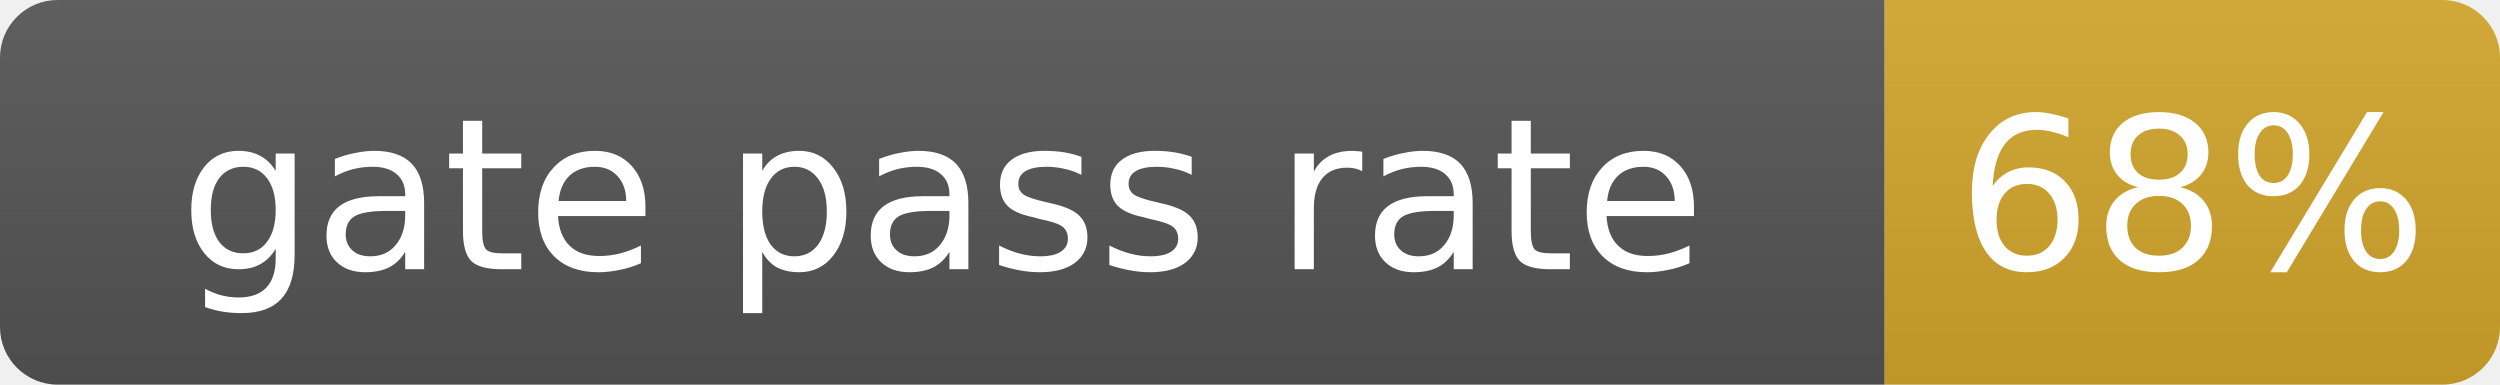
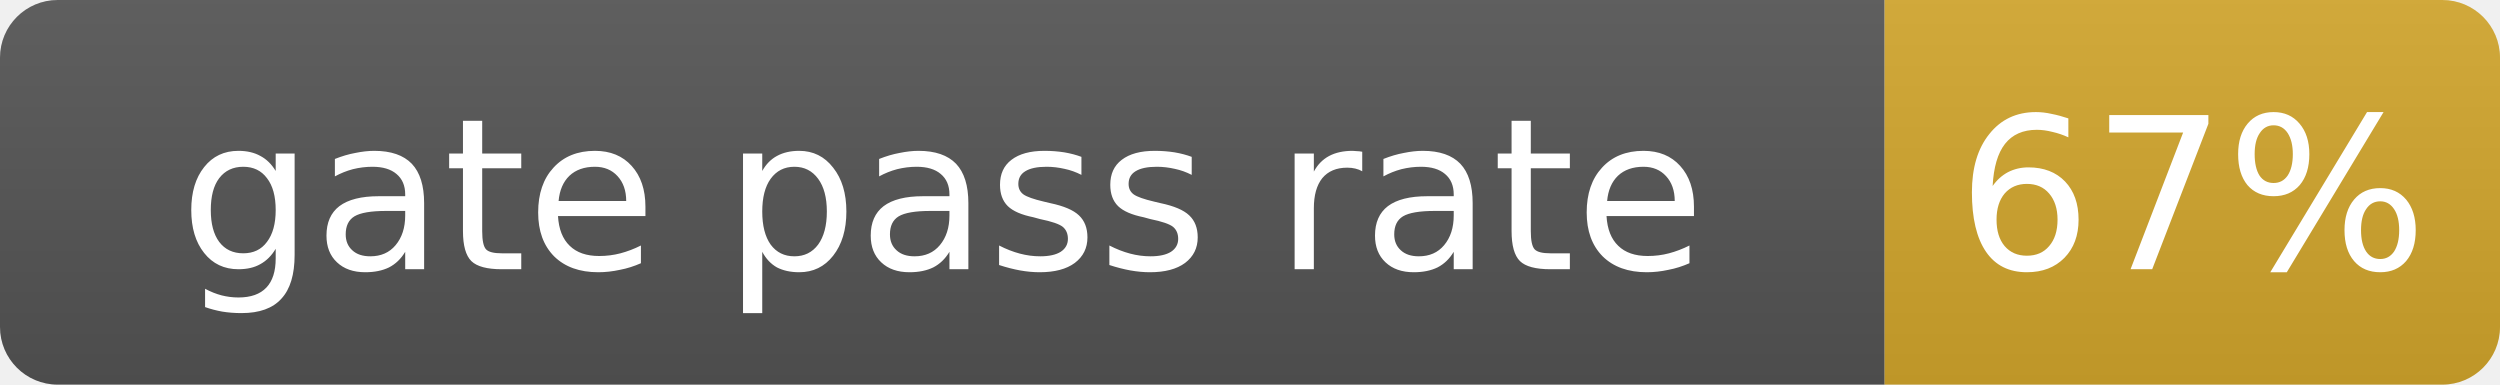
- <svg xmlns="http://www.w3.org/2000/svg" width="130" height="20" role="img" aria-label="gate pass rate: 68%">
+ <svg xmlns="http://www.w3.org/2000/svg" width="130" height="20" role="img" aria-label="gate pass rate: 67%">
  <linearGradient id="s" x2="0" y2="100%">
    <stop offset="0" stop-color="#bbb" stop-opacity=".1" />
    <stop offset="1" stop-opacity=".1" />
  </linearGradient>
  <clipPath id="r">
    <rect width="130" height="20" rx="3" fill="#fff" />
  </clipPath>
  <g clip-path="url(#r)">
    <rect width="98" height="20" fill="#555" />
    <rect x="98" width="32" height="20" fill="#d4a72c" />
    <rect width="130" height="20" fill="url(#s)" />
  </g>
  <g fill="#fff" text-anchor="middle" font-family="Verdana,Geneva,DejaVu Sans,sans-serif" font-size="11">
    <text x="49.0" y="14">gate pass rate</text>
-     <text x="114.0" y="14">68%</text>
+     <text x="114.0" y="14">67%</text>
  </g>
</svg>
